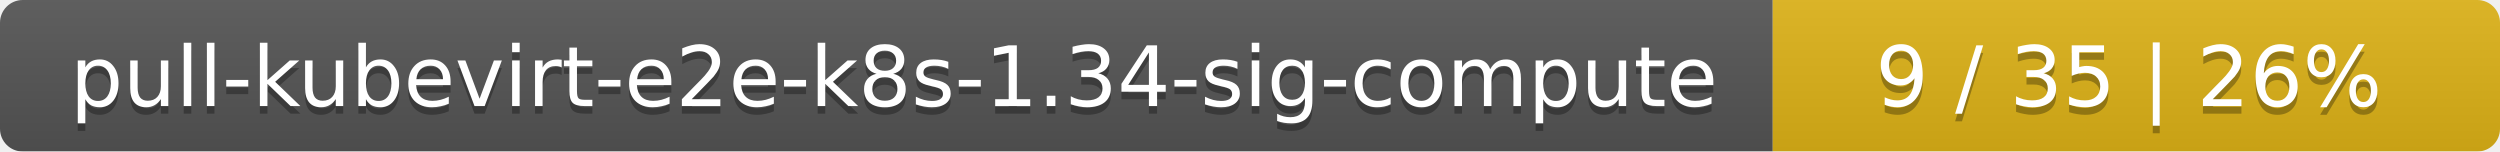
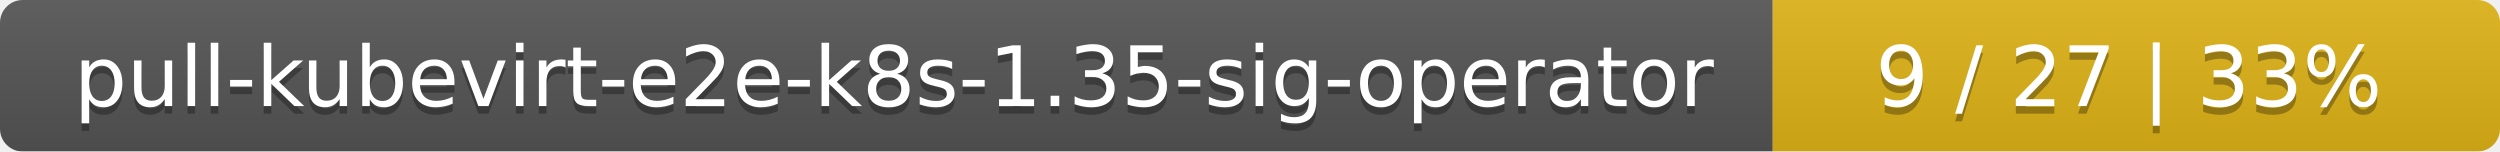
<svg xmlns="http://www.w3.org/2000/svg" width="330" height="20">
  <linearGradient id="smooth" x2="0" y2="100%">
    <stop offset="0" stop-color="#bbb" stop-opacity=".1" />
    <stop offset="1" stop-opacity=".1" />
  </linearGradient>
  <mask id="round">
    <rect width="330" height="20" rx="3" fill="#fff" />
  </mask>
  <g mask="url(#round)">
    <rect width="234" height="20" fill="#555" />
    <rect x="234" width="96" height="20" fill="#dfb317" />
    <rect width="330" height="20" fill="url(#smooth)" />
  </g>
  <g fill="#fff" text-anchor="middle" font-family="DejaVu Sans,Verdana,Geneva,sans-serif" font-size="11">
-     <text x="118" y="15" fill="#010101" fill-opacity=".3">pull-kubevirt-e2e-k8s-1.34-sig-compute</text>
-     <text x="118" y="14">pull-kubevirt-e2e-k8s-1.34-sig-compute</text>
-     <text x="281" y="15" fill="#010101" fill-opacity=".3">9 / 35    |    26%</text>
-     <text x="281" y="14">9 / 35    |    26%</text>
+     <text x="118" y="15" fill="#010101" fill-opacity=".3">pull-kubevirt-e2e-k8s-1.35-sig-operator</text>
+     <text x="118" y="14">pull-kubevirt-e2e-k8s-1.35-sig-operator</text>
+     <text x="281" y="15" fill="#010101" fill-opacity=".3">9 / 27    |    33%</text>
+     <text x="281" y="14">9 / 27    |    33%</text>
  </g>
</svg>
